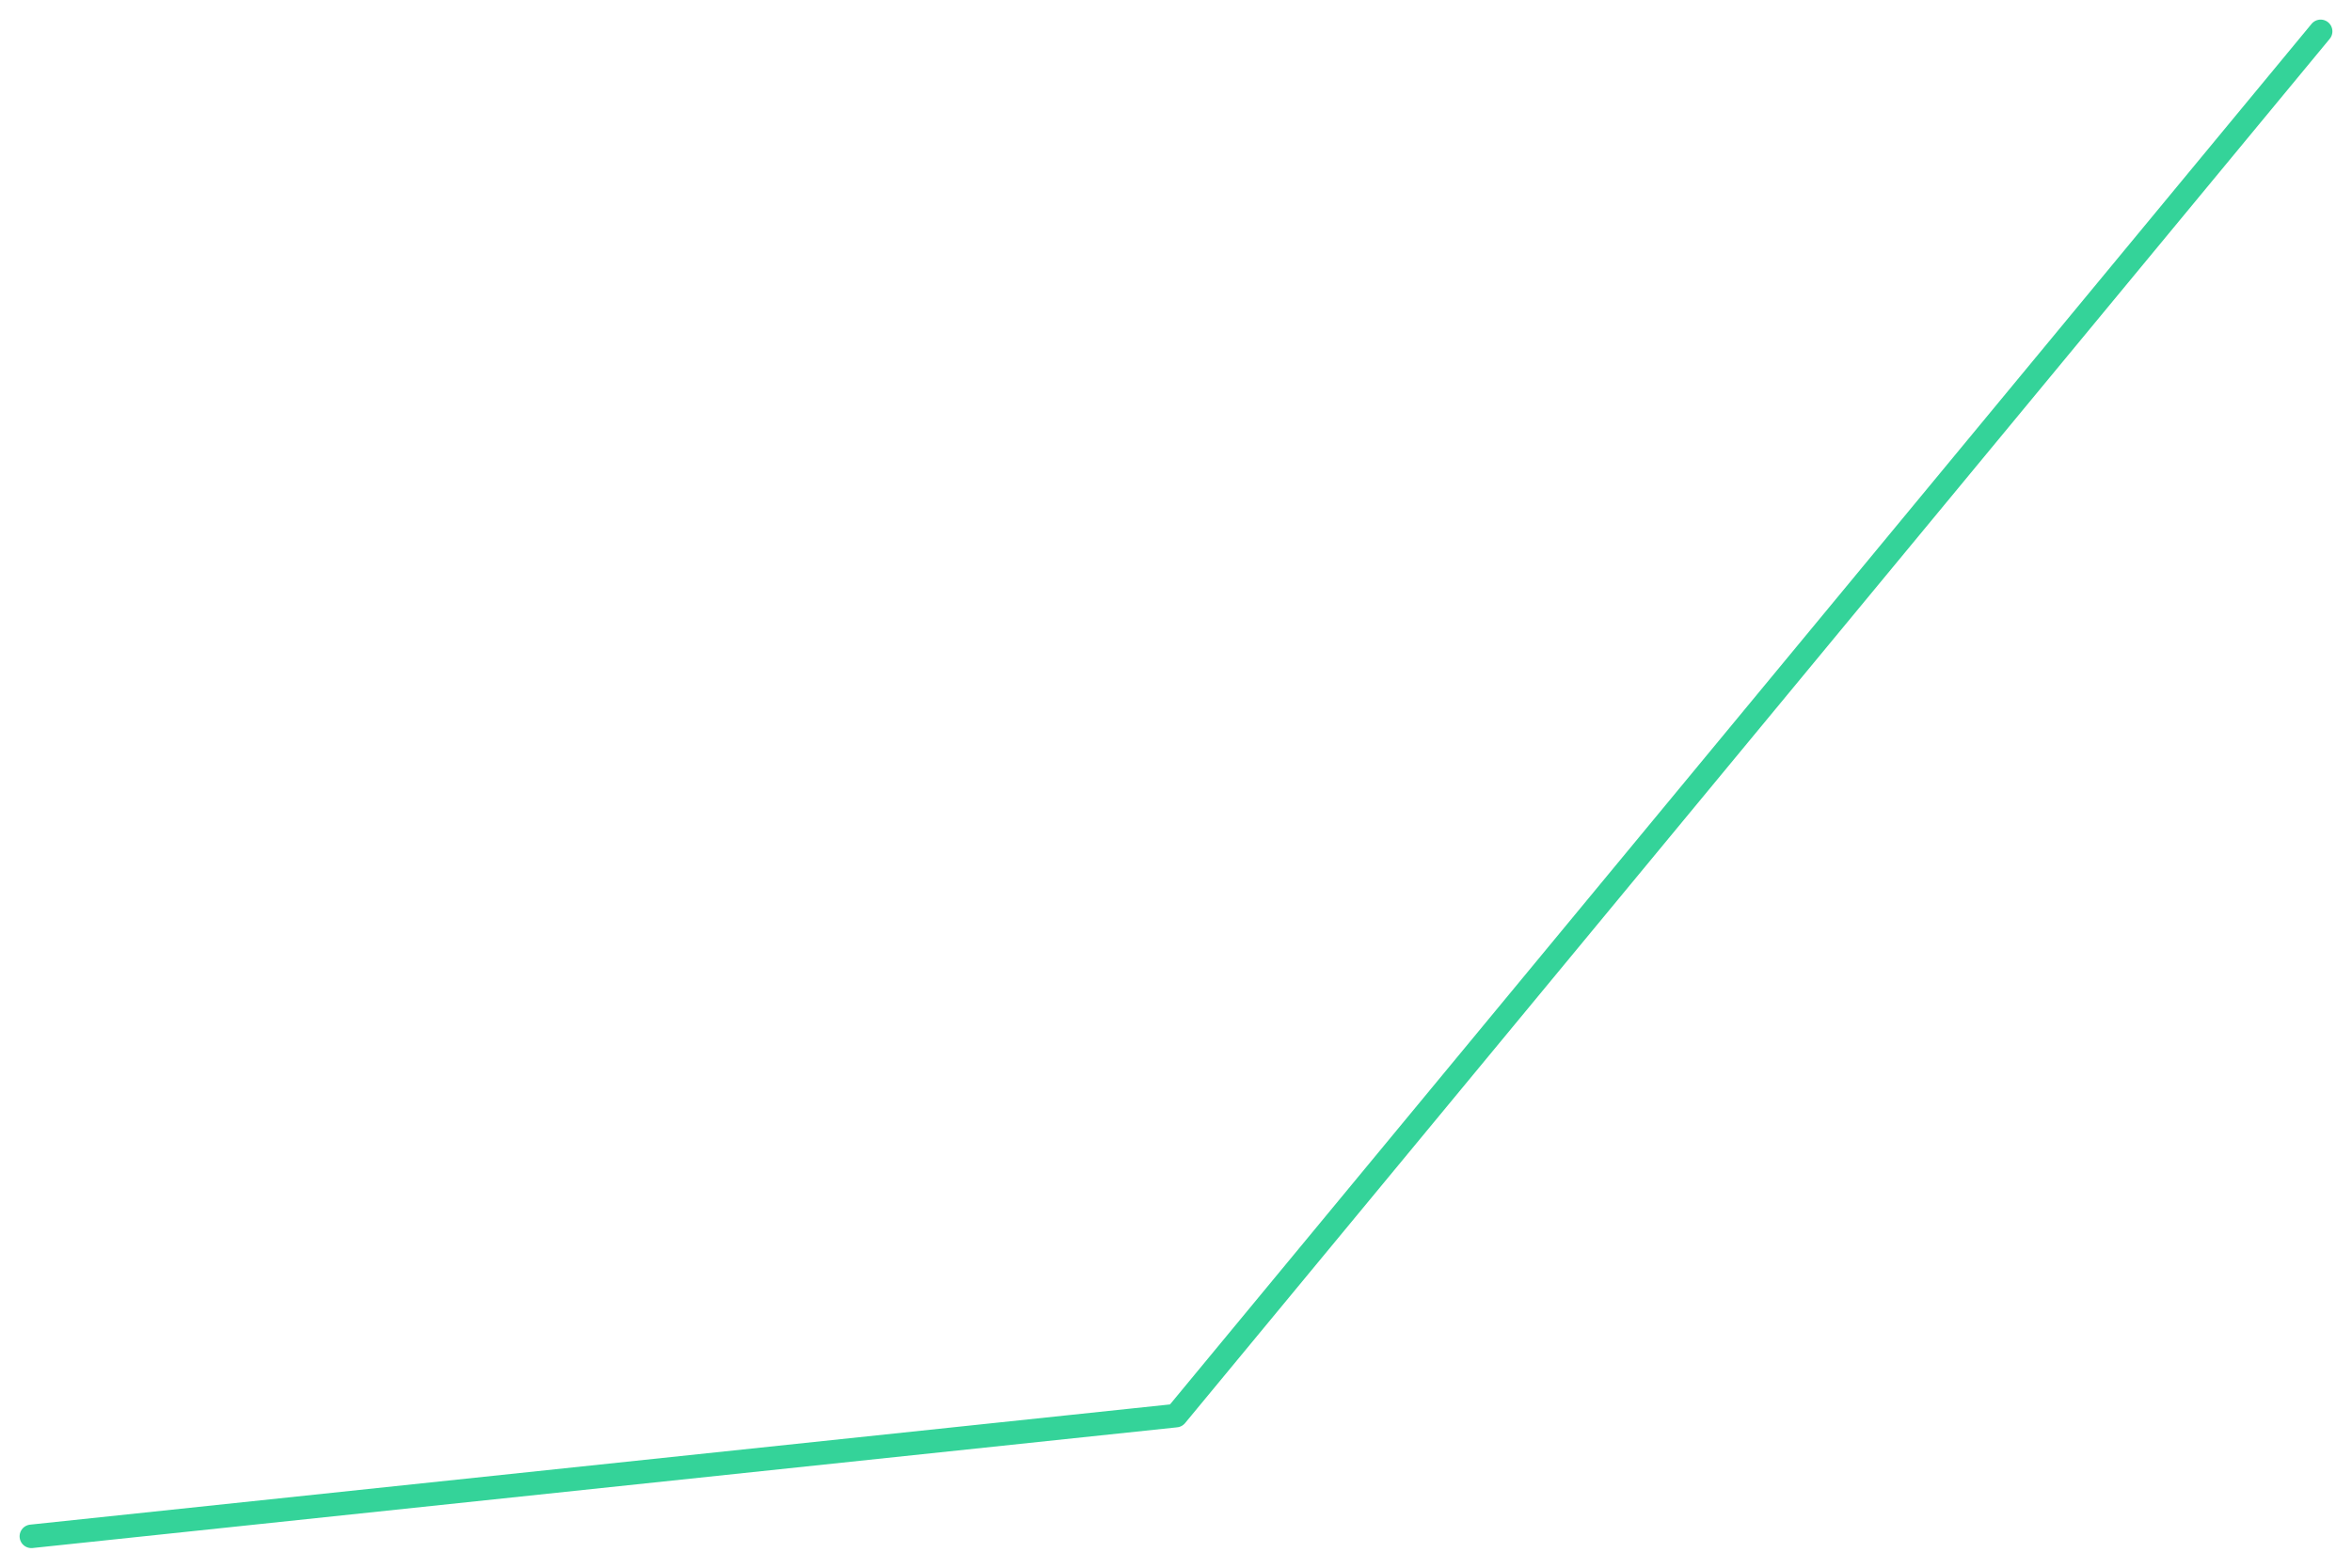
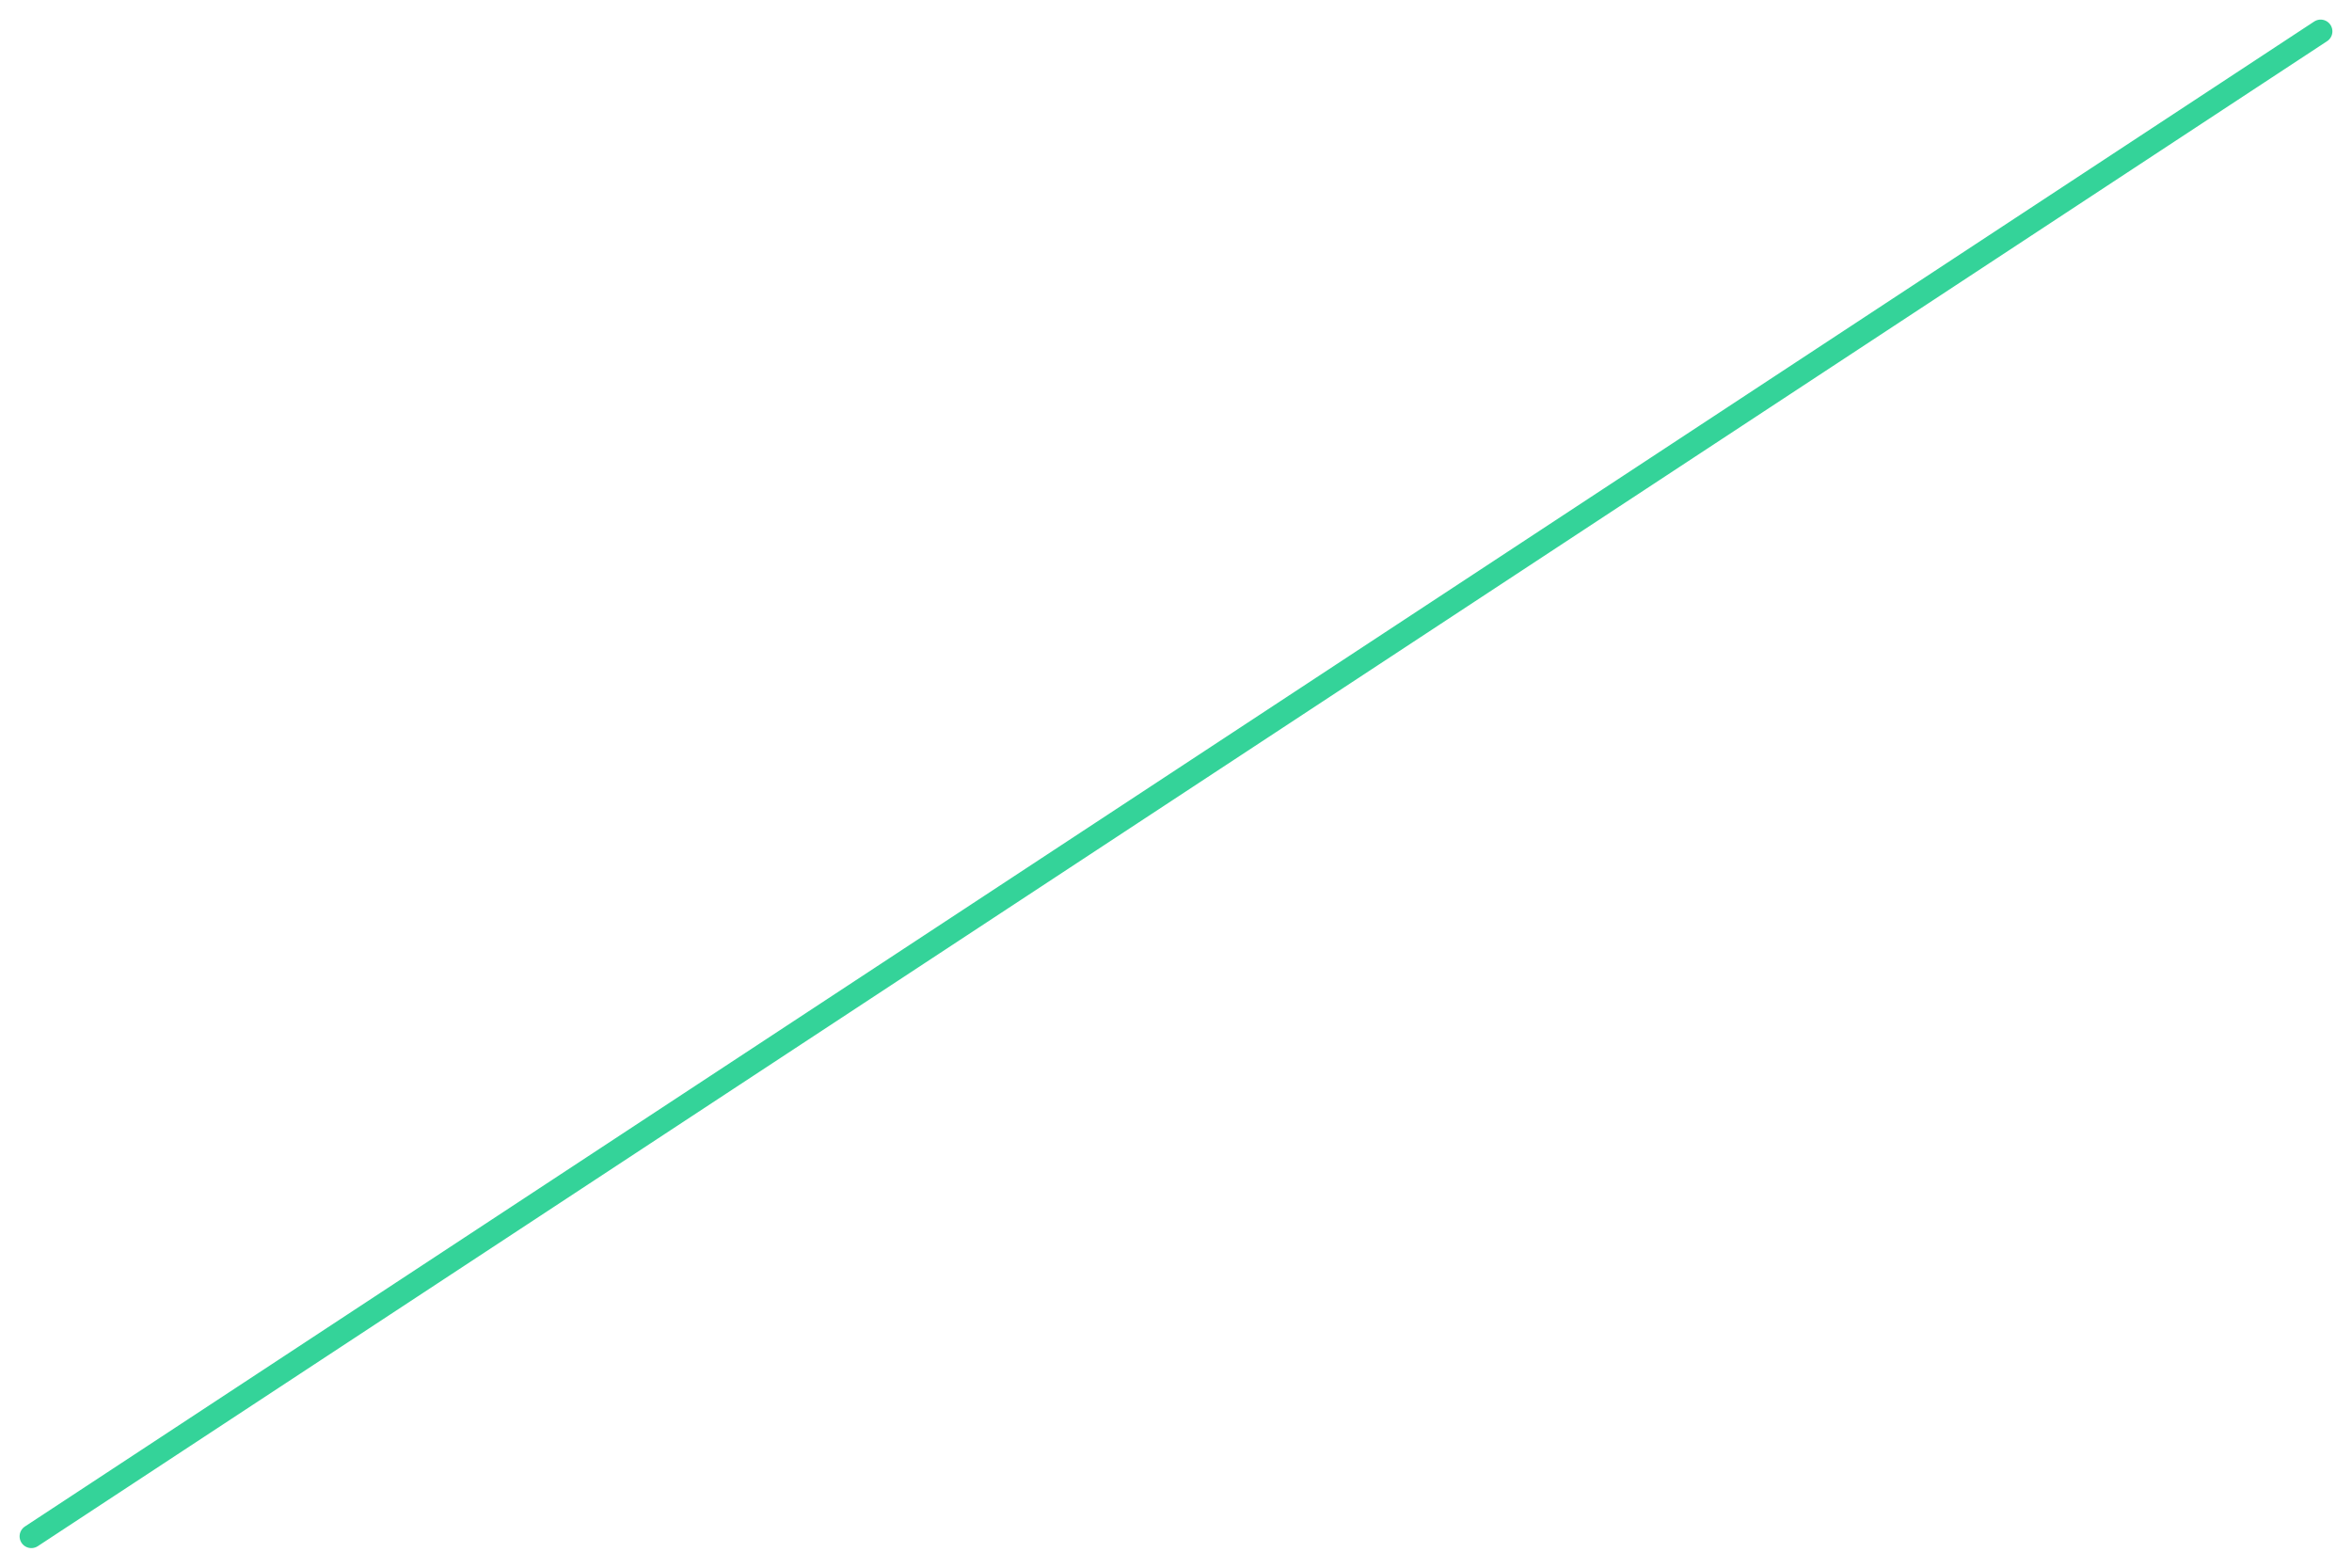
<svg xmlns="http://www.w3.org/2000/svg" viewBox="0 0 600 400" width="600" height="400">
-   <polyline fill="none" stroke="#34d399" stroke-width="6" stroke-linejoin="round" stroke-linecap="round" points="8.0,392.0 300.0,361.2 592.0,8.0" />
+   <polyline fill="none" stroke="#34d399" stroke-width="6" stroke-linejoin="round" stroke-linecap="round" points="8.0,392.0 592.0,8.0" />
</svg>
